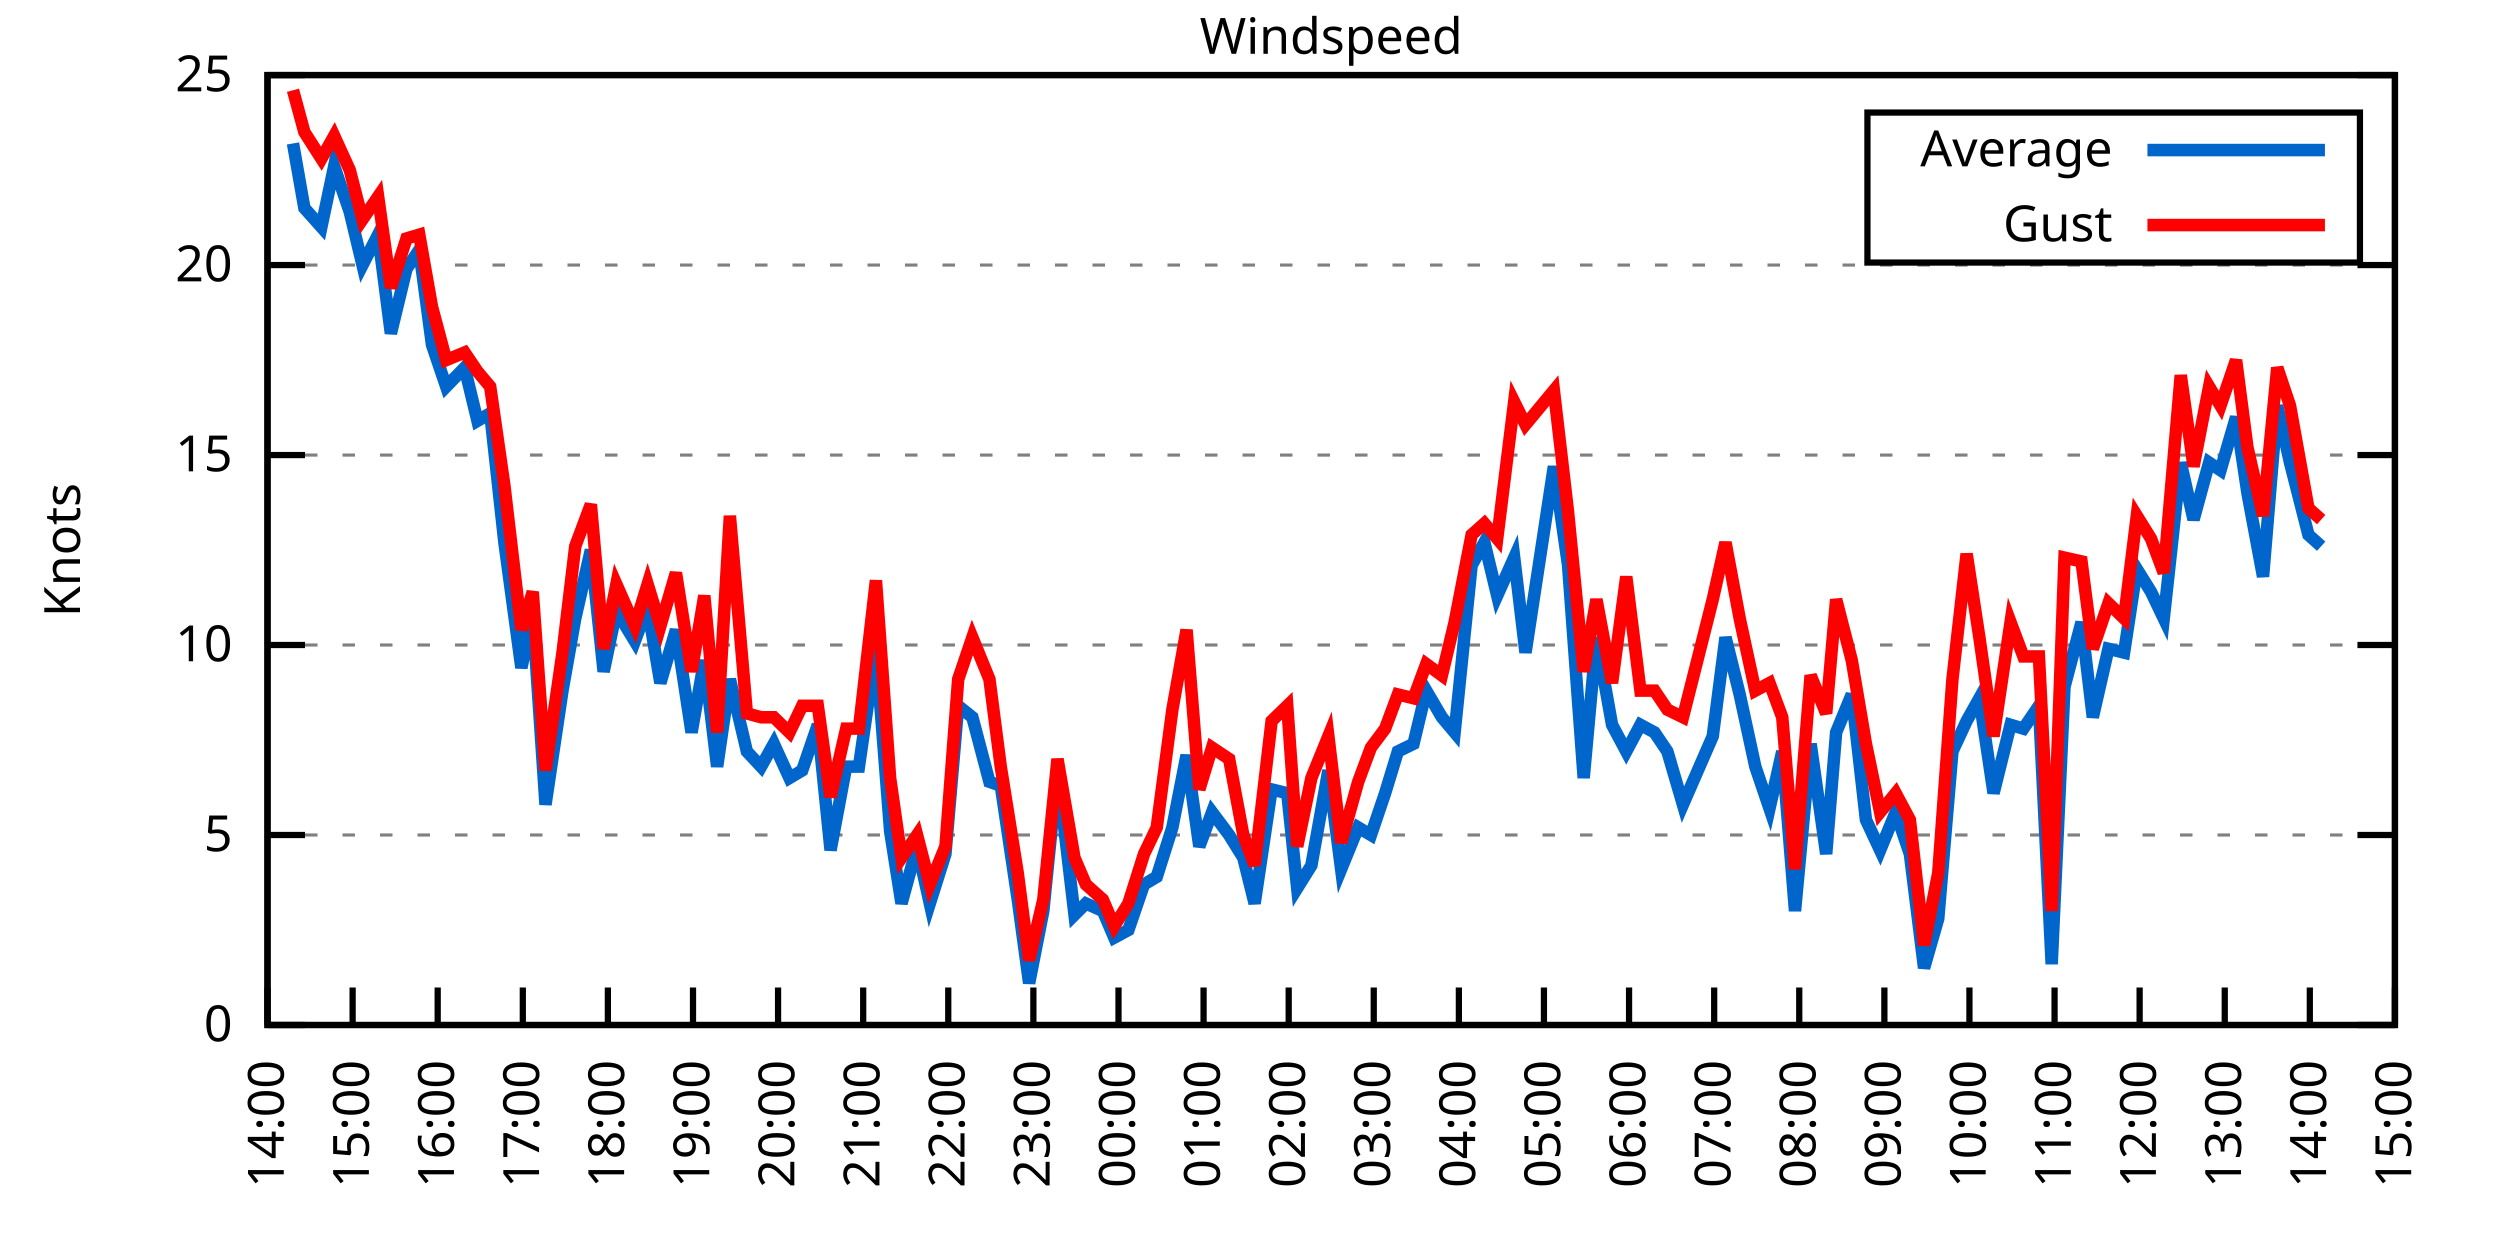
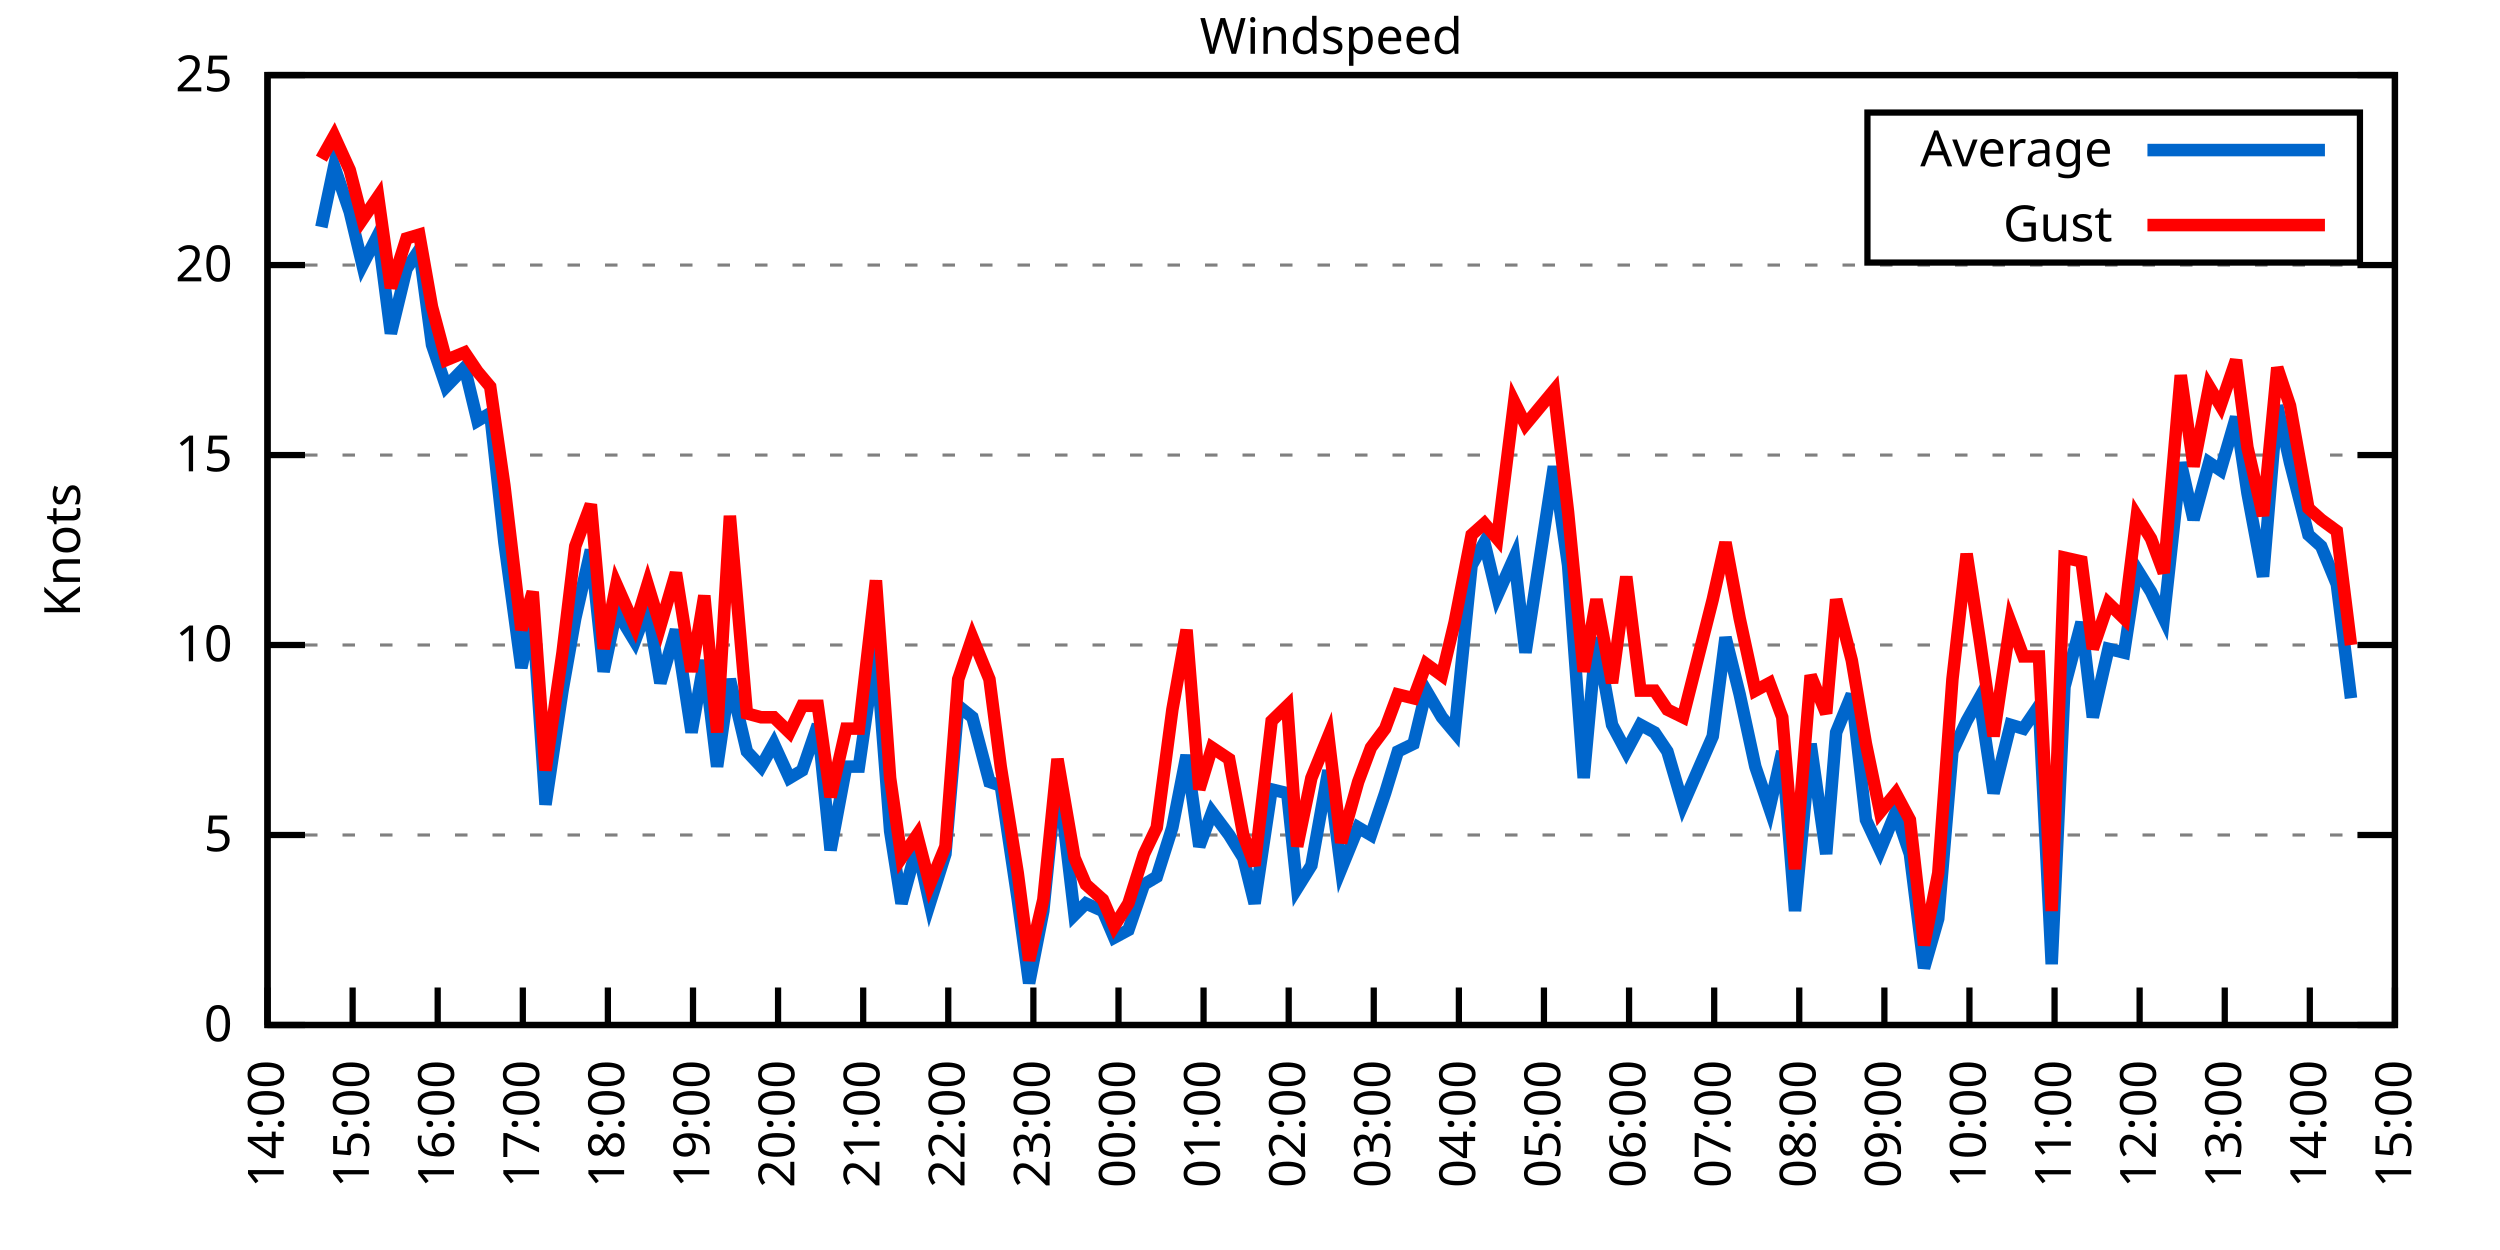
<svg xmlns="http://www.w3.org/2000/svg" xmlns:xlink="http://www.w3.org/1999/xlink" width="400" height="200" viewBox="0 0 400 200">
  <g id="gnuplot_canvas">
    <rect x="0" y="0" width="400" height="200" fill="none" />
    <defs>
      <circle id="gpDot" r="0.5" stroke-width="0.5" stroke="currentColor" />
      <path id="gpPt0" stroke-width="0.333" stroke="currentColor" d="M-1,0 h2 M0,-1 v2" />
      <path id="gpPt1" stroke-width="0.333" stroke="currentColor" d="M-1,-1 L1,1 M1,-1 L-1,1" />
      <path id="gpPt2" stroke-width="0.333" stroke="currentColor" d="M-1,0 L1,0 M0,-1 L0,1 M-1,-1 L1,1 M-1,1 L1,-1" />
      <rect id="gpPt3" stroke-width="0.333" stroke="currentColor" x="-1" y="-1" width="2" height="2" />
      <rect id="gpPt4" stroke-width="0.333" stroke="currentColor" fill="currentColor" x="-1" y="-1" width="2" height="2" />
      <circle id="gpPt5" stroke-width="0.333" stroke="currentColor" cx="0" cy="0" r="1" />
      <use xlink:href="#gpPt5" id="gpPt6" fill="currentColor" stroke="none" />
      <path id="gpPt7" stroke-width="0.333" stroke="currentColor" d="M0,-1.33 L-1.33,0.67 L1.33,0.67 z" />
      <use xlink:href="#gpPt7" id="gpPt8" fill="currentColor" stroke="none" />
      <use xlink:href="#gpPt7" id="gpPt9" stroke="currentColor" transform="rotate(180)" />
      <use xlink:href="#gpPt9" id="gpPt10" fill="currentColor" stroke="none" />
      <use xlink:href="#gpPt3" id="gpPt11" stroke="currentColor" transform="rotate(45)" />
      <use xlink:href="#gpPt11" id="gpPt12" fill="currentColor" stroke="none" />
      <path id="gpPt13" stroke-width="0.333" stroke="currentColor" d="M0,1.330 L1.265,0.411 L0.782,-1.067 L-0.782,-1.076 L-1.265,0.411 z" />
      <use xlink:href="#gpPt13" id="gpPt14" fill="currentColor" stroke="none" />
      <filter id="textbox" filterUnits="objectBoundingBox" x="0" y="0" height="1" width="1">
        <feFlood flood-color="white" flood-opacity="1" result="bgnd" />
        <feComposite in="SourceGraphic" in2="bgnd" operator="atop" />
      </filter>
      <filter id="greybox" filterUnits="objectBoundingBox" x="0" y="0" height="1" width="1">
        <feFlood flood-color="lightgrey" flood-opacity="1" result="grey" />
        <feComposite in="SourceGraphic" in2="grey" operator="atop" />
      </filter>
    </defs>
    <g fill="none" color="white" stroke="currentColor" stroke-width="1.00" stroke-linecap="butt" stroke-linejoin="miter">
</g>
    <g fill="none" color="black" stroke="currentColor" stroke-width="1.00" stroke-linecap="butt" stroke-linejoin="miter">
      <g stroke="none" shape-rendering="crispEdges">
        <polygon fill="rgb(255, 255, 255)" points="42.80,164.00 383.18,164.00 383.18,12.02 42.80,12.02 " />
      </g>
    </g>
    <g fill="none" color="black" stroke="currentColor" stroke-width="1.00" stroke-linecap="butt" stroke-linejoin="miter">
</g>
    <g fill="none" color="black" stroke="black" stroke-width="0.50" stroke-linecap="butt" stroke-linejoin="miter">
</g>
    <g fill="none" color="gray" stroke="currentColor" stroke-width="0.50" stroke-linecap="butt" stroke-linejoin="miter">
      <path stroke="gray" stroke-dasharray="2,4" class="gridline" d="M42.80,164.00 L383.19,164.00  " />
    </g>
    <g fill="none" color="gray" stroke="gray" stroke-width="1.00" stroke-linecap="butt" stroke-linejoin="miter">
</g>
    <g fill="none" color="black" stroke="currentColor" stroke-width="1.00" stroke-linecap="butt" stroke-linejoin="miter">
      <path stroke="black" d="M42.80,164.00 L48.80,164.00 M383.19,164.00 L377.19,164.00  " />
      <g transform="translate(37.20,166.60)" stroke="none" fill="black" font-family="Sans" font-size="8.00" text-anchor="end">
        <text>
          <tspan font-family="Sans"> 0</tspan>
        </text>
      </g>
    </g>
    <g fill="none" color="black" stroke="currentColor" stroke-width="1.00" stroke-linecap="butt" stroke-linejoin="miter">
</g>
    <g fill="none" color="black" stroke="black" stroke-width="0.50" stroke-linecap="butt" stroke-linejoin="miter">
</g>
    <g fill="none" color="gray" stroke="currentColor" stroke-width="0.50" stroke-linecap="butt" stroke-linejoin="miter">
      <path stroke="gray" stroke-dasharray="2,4" class="gridline" d="M42.80,133.60 L383.19,133.60  " />
    </g>
    <g fill="none" color="gray" stroke="gray" stroke-width="1.00" stroke-linecap="butt" stroke-linejoin="miter">
</g>
    <g fill="none" color="black" stroke="currentColor" stroke-width="1.00" stroke-linecap="butt" stroke-linejoin="miter">
      <path stroke="black" d="M42.80,133.60 L48.80,133.60 M383.19,133.60 L377.19,133.60  " />
      <g transform="translate(37.20,136.20)" stroke="none" fill="black" font-family="Sans" font-size="8.00" text-anchor="end">
        <text>
          <tspan font-family="Sans"> 5</tspan>
        </text>
      </g>
    </g>
    <g fill="none" color="black" stroke="currentColor" stroke-width="1.00" stroke-linecap="butt" stroke-linejoin="miter">
</g>
    <g fill="none" color="black" stroke="black" stroke-width="0.50" stroke-linecap="butt" stroke-linejoin="miter">
</g>
    <g fill="none" color="gray" stroke="currentColor" stroke-width="0.50" stroke-linecap="butt" stroke-linejoin="miter">
      <path stroke="gray" stroke-dasharray="2,4" class="gridline" d="M42.80,103.20 L383.19,103.20  " />
    </g>
    <g fill="none" color="gray" stroke="gray" stroke-width="1.00" stroke-linecap="butt" stroke-linejoin="miter">
</g>
    <g fill="none" color="black" stroke="currentColor" stroke-width="1.00" stroke-linecap="butt" stroke-linejoin="miter">
      <path stroke="black" d="M42.80,103.20 L48.80,103.20 M383.19,103.20 L377.19,103.20  " />
      <g transform="translate(37.20,105.80)" stroke="none" fill="black" font-family="Sans" font-size="8.00" text-anchor="end">
        <text>
          <tspan font-family="Sans"> 10</tspan>
        </text>
      </g>
    </g>
    <g fill="none" color="black" stroke="currentColor" stroke-width="1.00" stroke-linecap="butt" stroke-linejoin="miter">
</g>
    <g fill="none" color="black" stroke="black" stroke-width="0.50" stroke-linecap="butt" stroke-linejoin="miter">
</g>
    <g fill="none" color="gray" stroke="currentColor" stroke-width="0.50" stroke-linecap="butt" stroke-linejoin="miter">
      <path stroke="gray" stroke-dasharray="2,4" class="gridline" d="M42.80,72.81 L383.19,72.81  " />
    </g>
    <g fill="none" color="gray" stroke="gray" stroke-width="1.00" stroke-linecap="butt" stroke-linejoin="miter">
</g>
    <g fill="none" color="black" stroke="currentColor" stroke-width="1.00" stroke-linecap="butt" stroke-linejoin="miter">
      <path stroke="black" d="M42.80,72.81 L48.80,72.81 M383.19,72.81 L377.19,72.81  " />
      <g transform="translate(37.20,75.41)" stroke="none" fill="black" font-family="Sans" font-size="8.00" text-anchor="end">
        <text>
          <tspan font-family="Sans"> 15</tspan>
        </text>
      </g>
    </g>
    <g fill="none" color="black" stroke="currentColor" stroke-width="1.00" stroke-linecap="butt" stroke-linejoin="miter">
</g>
    <g fill="none" color="black" stroke="black" stroke-width="0.50" stroke-linecap="butt" stroke-linejoin="miter">
</g>
    <g fill="none" color="gray" stroke="currentColor" stroke-width="0.50" stroke-linecap="butt" stroke-linejoin="miter">
      <path stroke="gray" stroke-dasharray="2,4" class="gridline" d="M42.80,42.41 L383.19,42.41  " />
    </g>
    <g fill="none" color="gray" stroke="gray" stroke-width="1.00" stroke-linecap="butt" stroke-linejoin="miter">
</g>
    <g fill="none" color="black" stroke="currentColor" stroke-width="1.00" stroke-linecap="butt" stroke-linejoin="miter">
      <path stroke="black" d="M42.80,42.41 L48.80,42.41 M383.19,42.41 L377.19,42.41  " />
      <g transform="translate(37.20,45.01)" stroke="none" fill="black" font-family="Sans" font-size="8.00" text-anchor="end">
        <text>
          <tspan font-family="Sans"> 20</tspan>
        </text>
      </g>
    </g>
    <g fill="none" color="black" stroke="currentColor" stroke-width="1.00" stroke-linecap="butt" stroke-linejoin="miter">
</g>
    <g fill="none" color="black" stroke="black" stroke-width="0.50" stroke-linecap="butt" stroke-linejoin="miter">
</g>
    <g fill="none" color="gray" stroke="currentColor" stroke-width="0.50" stroke-linecap="butt" stroke-linejoin="miter">
      <path stroke="gray" stroke-dasharray="2,4" class="gridline" d="M42.80,12.01 L383.19,12.01  " />
    </g>
    <g fill="none" color="gray" stroke="gray" stroke-width="1.00" stroke-linecap="butt" stroke-linejoin="miter">
</g>
    <g fill="none" color="black" stroke="currentColor" stroke-width="1.00" stroke-linecap="butt" stroke-linejoin="miter">
      <path stroke="black" d="M42.80,12.01 L48.80,12.01 M383.19,12.01 L377.19,12.01  " />
      <g transform="translate(37.20,14.61)" stroke="none" fill="black" font-family="Sans" font-size="8.00" text-anchor="end">
        <text>
          <tspan font-family="Sans"> 25</tspan>
        </text>
      </g>
    </g>
    <g fill="none" color="black" stroke="currentColor" stroke-width="1.00" stroke-linecap="butt" stroke-linejoin="miter">
      <path stroke="black" d="M42.80,164.00 L42.80,158.00  " />
      <g transform="translate(45.40,169.60) rotate(270.00)" stroke="none" fill="black" font-family="Sans" font-size="8.00" text-anchor="end">
        <text>
          <tspan font-family="Sans">14:00</tspan>
        </text>
      </g>
    </g>
    <g fill="none" color="black" stroke="currentColor" stroke-width="1.00" stroke-linecap="butt" stroke-linejoin="miter">
      <path stroke="black" d="M56.42,164.00 L56.42,158.00  " />
      <g transform="translate(59.02,169.60) rotate(270.00)" stroke="none" fill="black" font-family="Sans" font-size="8.00" text-anchor="end">
        <text>
          <tspan font-family="Sans">15:00</tspan>
        </text>
      </g>
    </g>
    <g fill="none" color="black" stroke="currentColor" stroke-width="1.00" stroke-linecap="butt" stroke-linejoin="miter">
      <path stroke="black" d="M70.03,164.00 L70.03,158.00  " />
      <g transform="translate(72.63,169.60) rotate(270.00)" stroke="none" fill="black" font-family="Sans" font-size="8.00" text-anchor="end">
        <text>
          <tspan font-family="Sans">16:00</tspan>
        </text>
      </g>
    </g>
    <g fill="none" color="black" stroke="currentColor" stroke-width="1.00" stroke-linecap="butt" stroke-linejoin="miter">
      <path stroke="black" d="M83.65,164.00 L83.65,158.00  " />
      <g transform="translate(86.25,169.60) rotate(270.00)" stroke="none" fill="black" font-family="Sans" font-size="8.00" text-anchor="end">
        <text>
          <tspan font-family="Sans">17:00</tspan>
        </text>
      </g>
    </g>
    <g fill="none" color="black" stroke="currentColor" stroke-width="1.00" stroke-linecap="butt" stroke-linejoin="miter">
      <path stroke="black" d="M97.26,164.00 L97.26,158.00  " />
      <g transform="translate(99.86,169.60) rotate(270.00)" stroke="none" fill="black" font-family="Sans" font-size="8.00" text-anchor="end">
        <text>
          <tspan font-family="Sans">18:00</tspan>
        </text>
      </g>
    </g>
    <g fill="none" color="black" stroke="currentColor" stroke-width="1.00" stroke-linecap="butt" stroke-linejoin="miter">
      <path stroke="black" d="M110.88,164.00 L110.88,158.00  " />
      <g transform="translate(113.48,169.60) rotate(270.00)" stroke="none" fill="black" font-family="Sans" font-size="8.00" text-anchor="end">
        <text>
          <tspan font-family="Sans">19:00</tspan>
        </text>
      </g>
    </g>
    <g fill="none" color="black" stroke="currentColor" stroke-width="1.00" stroke-linecap="butt" stroke-linejoin="miter">
      <path stroke="black" d="M124.49,164.00 L124.49,158.00  " />
      <g transform="translate(127.09,169.60) rotate(270.00)" stroke="none" fill="black" font-family="Sans" font-size="8.00" text-anchor="end">
        <text>
          <tspan font-family="Sans">20:00</tspan>
        </text>
      </g>
    </g>
    <g fill="none" color="black" stroke="currentColor" stroke-width="1.00" stroke-linecap="butt" stroke-linejoin="miter">
      <path stroke="black" d="M138.11,164.00 L138.11,158.00  " />
      <g transform="translate(140.71,169.60) rotate(270.00)" stroke="none" fill="black" font-family="Sans" font-size="8.00" text-anchor="end">
        <text>
          <tspan font-family="Sans">21:00</tspan>
        </text>
      </g>
    </g>
    <g fill="none" color="black" stroke="currentColor" stroke-width="1.00" stroke-linecap="butt" stroke-linejoin="miter">
      <path stroke="black" d="M151.72,164.00 L151.72,158.00  " />
      <g transform="translate(154.32,169.60) rotate(270.00)" stroke="none" fill="black" font-family="Sans" font-size="8.00" text-anchor="end">
        <text>
          <tspan font-family="Sans">22:00</tspan>
        </text>
      </g>
    </g>
    <g fill="none" color="black" stroke="currentColor" stroke-width="1.00" stroke-linecap="butt" stroke-linejoin="miter">
      <path stroke="black" d="M165.34,164.00 L165.34,158.00  " />
      <g transform="translate(167.94,169.60) rotate(270.00)" stroke="none" fill="black" font-family="Sans" font-size="8.00" text-anchor="end">
        <text>
          <tspan font-family="Sans">23:00</tspan>
        </text>
      </g>
    </g>
    <g fill="none" color="black" stroke="currentColor" stroke-width="1.00" stroke-linecap="butt" stroke-linejoin="miter">
      <path stroke="black" d="M178.96,164.00 L178.96,158.00  " />
      <g transform="translate(181.56,169.60) rotate(270.00)" stroke="none" fill="black" font-family="Sans" font-size="8.00" text-anchor="end">
        <text>
          <tspan font-family="Sans">00:00</tspan>
        </text>
      </g>
    </g>
    <g fill="none" color="black" stroke="currentColor" stroke-width="1.00" stroke-linecap="butt" stroke-linejoin="miter">
      <path stroke="black" d="M192.57,164.00 L192.57,158.00  " />
      <g transform="translate(195.17,169.60) rotate(270.00)" stroke="none" fill="black" font-family="Sans" font-size="8.00" text-anchor="end">
        <text>
          <tspan font-family="Sans">01:00</tspan>
        </text>
      </g>
    </g>
    <g fill="none" color="black" stroke="currentColor" stroke-width="1.00" stroke-linecap="butt" stroke-linejoin="miter">
      <path stroke="black" d="M206.19,164.00 L206.19,158.00  " />
      <g transform="translate(208.79,169.60) rotate(270.00)" stroke="none" fill="black" font-family="Sans" font-size="8.00" text-anchor="end">
        <text>
          <tspan font-family="Sans">02:00</tspan>
        </text>
      </g>
    </g>
    <g fill="none" color="black" stroke="currentColor" stroke-width="1.00" stroke-linecap="butt" stroke-linejoin="miter">
      <path stroke="black" d="M219.80,164.00 L219.80,158.00  " />
      <g transform="translate(222.40,169.60) rotate(270.00)" stroke="none" fill="black" font-family="Sans" font-size="8.00" text-anchor="end">
        <text>
          <tspan font-family="Sans">03:00</tspan>
        </text>
      </g>
    </g>
    <g fill="none" color="black" stroke="currentColor" stroke-width="1.00" stroke-linecap="butt" stroke-linejoin="miter">
      <path stroke="black" d="M233.42,164.00 L233.42,158.00  " />
      <g transform="translate(236.02,169.60) rotate(270.00)" stroke="none" fill="black" font-family="Sans" font-size="8.00" text-anchor="end">
        <text>
          <tspan font-family="Sans">04:00</tspan>
        </text>
      </g>
    </g>
    <g fill="none" color="black" stroke="currentColor" stroke-width="1.00" stroke-linecap="butt" stroke-linejoin="miter">
      <path stroke="black" d="M247.03,164.00 L247.03,158.00  " />
      <g transform="translate(249.63,169.60) rotate(270.00)" stroke="none" fill="black" font-family="Sans" font-size="8.00" text-anchor="end">
        <text>
          <tspan font-family="Sans">05:00</tspan>
        </text>
      </g>
    </g>
    <g fill="none" color="black" stroke="currentColor" stroke-width="1.00" stroke-linecap="butt" stroke-linejoin="miter">
      <path stroke="black" d="M260.65,164.00 L260.65,158.00  " />
      <g transform="translate(263.25,169.60) rotate(270.00)" stroke="none" fill="black" font-family="Sans" font-size="8.00" text-anchor="end">
        <text>
          <tspan font-family="Sans">06:00</tspan>
        </text>
      </g>
    </g>
    <g fill="none" color="black" stroke="currentColor" stroke-width="1.00" stroke-linecap="butt" stroke-linejoin="miter">
      <path stroke="black" d="M274.27,164.00 L274.27,158.00  " />
      <g transform="translate(276.87,169.60) rotate(270.00)" stroke="none" fill="black" font-family="Sans" font-size="8.00" text-anchor="end">
        <text>
          <tspan font-family="Sans">07:00</tspan>
        </text>
      </g>
    </g>
    <g fill="none" color="black" stroke="currentColor" stroke-width="1.00" stroke-linecap="butt" stroke-linejoin="miter">
      <path stroke="black" d="M287.88,164.00 L287.88,158.00  " />
      <g transform="translate(290.48,169.60) rotate(270.00)" stroke="none" fill="black" font-family="Sans" font-size="8.00" text-anchor="end">
        <text>
          <tspan font-family="Sans">08:00</tspan>
        </text>
      </g>
    </g>
    <g fill="none" color="black" stroke="currentColor" stroke-width="1.00" stroke-linecap="butt" stroke-linejoin="miter">
      <path stroke="black" d="M301.50,164.00 L301.50,158.00  " />
      <g transform="translate(304.10,169.60) rotate(270.00)" stroke="none" fill="black" font-family="Sans" font-size="8.00" text-anchor="end">
        <text>
          <tspan font-family="Sans">09:00</tspan>
        </text>
      </g>
    </g>
    <g fill="none" color="black" stroke="currentColor" stroke-width="1.00" stroke-linecap="butt" stroke-linejoin="miter">
      <path stroke="black" d="M315.11,164.00 L315.11,158.00  " />
      <g transform="translate(317.71,169.60) rotate(270.00)" stroke="none" fill="black" font-family="Sans" font-size="8.00" text-anchor="end">
        <text>
          <tspan font-family="Sans">10:00</tspan>
        </text>
      </g>
    </g>
    <g fill="none" color="black" stroke="currentColor" stroke-width="1.00" stroke-linecap="butt" stroke-linejoin="miter">
      <path stroke="black" d="M328.73,164.00 L328.73,158.00  " />
      <g transform="translate(331.33,169.60) rotate(270.00)" stroke="none" fill="black" font-family="Sans" font-size="8.00" text-anchor="end">
        <text>
          <tspan font-family="Sans">11:00</tspan>
        </text>
      </g>
    </g>
    <g fill="none" color="black" stroke="currentColor" stroke-width="1.00" stroke-linecap="butt" stroke-linejoin="miter">
      <path stroke="black" d="M342.34,164.00 L342.34,158.00  " />
      <g transform="translate(344.94,169.60) rotate(270.00)" stroke="none" fill="black" font-family="Sans" font-size="8.00" text-anchor="end">
        <text>
          <tspan font-family="Sans">12:00</tspan>
        </text>
      </g>
    </g>
    <g fill="none" color="black" stroke="currentColor" stroke-width="1.00" stroke-linecap="butt" stroke-linejoin="miter">
      <path stroke="black" d="M355.96,164.00 L355.96,158.00  " />
      <g transform="translate(358.56,169.60) rotate(270.00)" stroke="none" fill="black" font-family="Sans" font-size="8.00" text-anchor="end">
        <text>
          <tspan font-family="Sans">13:00</tspan>
        </text>
      </g>
    </g>
    <g fill="none" color="black" stroke="currentColor" stroke-width="1.00" stroke-linecap="butt" stroke-linejoin="miter">
      <path stroke="black" d="M369.57,164.00 L369.57,158.00  " />
      <g transform="translate(372.17,169.60) rotate(270.00)" stroke="none" fill="black" font-family="Sans" font-size="8.00" text-anchor="end">
        <text>
          <tspan font-family="Sans">14:00</tspan>
        </text>
      </g>
    </g>
    <g fill="none" color="black" stroke="currentColor" stroke-width="1.00" stroke-linecap="butt" stroke-linejoin="miter">
      <path stroke="black" d="M383.19,164.00 L383.19,158.00  " />
      <g transform="translate(385.79,169.60) rotate(270.00)" stroke="none" fill="black" font-family="Sans" font-size="8.00" text-anchor="end">
        <text>
          <tspan font-family="Sans">15:00</tspan>
        </text>
      </g>
    </g>
    <g fill="none" color="black" stroke="currentColor" stroke-width="1.00" stroke-linecap="butt" stroke-linejoin="miter">
</g>
    <g fill="none" color="black" stroke="currentColor" stroke-width="1.00" stroke-linecap="butt" stroke-linejoin="miter">
      <path stroke="black" d="M42.80,12.01 L42.80,164.00 L383.19,164.00 L383.19,12.01 L42.80,12.01 Z  " />
    </g>
    <g fill="none" color="black" stroke="currentColor" stroke-width="1.00" stroke-linecap="butt" stroke-linejoin="miter">
</g>
    <g fill="none" color="black" stroke="currentColor" stroke-width="1.00" stroke-linecap="butt" stroke-linejoin="miter">
      <path stroke="black" d="M298.79,42.01 L298.79,18.01 L377.59,18.01 L377.59,42.01 L298.79,42.01 Z  " />
    </g>
    <g id="Windspeed_plot_1">
      <g fill="none" color="white" stroke="black" stroke-width="2.00" stroke-linecap="butt" stroke-linejoin="miter">
</g>
      <g fill="none" color="black" stroke="currentColor" stroke-width="2.00" stroke-linecap="butt" stroke-linejoin="miter">
        <g transform="translate(337.99,26.61)" stroke="none" fill="black" font-family="Sans" font-size="8.00" text-anchor="end">
          <text>
            <tspan font-family="Sans">Average</tspan>
          </text>
        </g>
      </g>
      <g fill="none" color="black" stroke="currentColor" stroke-width="2.00" stroke-linecap="butt" stroke-linejoin="miter">
-         <path stroke="rgb(  0, 102, 204)" d="M343.59,24.01 L371.99,24.01 M46.88,22.95 L48.70,33.29 L51.42,36.33 L53.47,26.60 L55.96,33.90 L58.00,42.41   L60.50,37.54 L62.54,53.35 L65.04,43.02 L67.08,39.98 L69.12,55.18 L71.39,61.86 L74.34,58.82 L76.39,67.33   L78.43,66.12 L80.70,86.79 L83.42,106.85 L85.24,98.34 L87.28,128.74 L90.00,110.50 L92.04,98.95 L94.54,88.00   L96.58,107.46 L98.62,97.73 L101.57,102.60 L103.62,97.12 L105.66,109.28 L108.15,100.77 L110.65,117.19 L112.69,105.64   L114.74,122.66 L116.78,108.68 L119.50,120.23 L121.77,122.66 L123.81,119.01 L126.31,124.48 L128.35,123.27 L130.85,115.97   L132.89,136.03 L135.39,122.66 L137.43,122.66 L140.15,103.81 L142.42,132.99 L144.24,144.55 L146.73,135.43 L148.77,144.55   L151.27,136.64 L153.31,112.93 L155.58,114.76 L158.31,125.09 L160.12,125.70 L162.84,143.94 L164.66,157.31 L166.93,145.76   L169.20,123.27 L171.92,146.37 L173.74,144.55 L176.46,145.76 L178.28,150.02 L180.54,148.80 L183.04,141.51 L185.08,140.29   L187.58,132.39 L189.85,120.83 L191.89,135.43 L193.93,129.95 L196.66,133.60 L198.93,137.25 L200.74,144.55 L203.46,126.31   L205.96,126.91 L207.55,142.11 L209.82,138.47 L212.54,123.27 L214.58,139.07 L217.31,132.39 L219.35,133.60 L221.62,126.91   L223.66,120.23 L226.16,119.01 L228.20,110.50 L230.70,114.76 L232.74,117.19 L235.46,90.44 L237.50,86.79 L239.55,95.30   L242.27,89.22 L244.08,104.42 L248.62,74.63 L250.89,90.44 L253.39,124.48 L255.43,101.99 L257.93,115.97 L260.20,120.23   L262.47,115.97 L264.73,117.19 L266.78,120.23 L269.27,128.74 L274.04,117.80 L276.08,101.99 L278.35,111.11 L280.85,122.66   L283.12,129.35 L285.16,120.23 L287.20,145.76 L289.70,119.01 L292.19,136.64 L293.78,117.19 L296.28,111.11 L298.55,131.17   L300.82,136.03 L303.31,129.95 L305.58,136.64 L307.85,154.88 L310.12,146.98 L312.39,120.23 L314.66,115.36 L316.70,111.72   L318.97,126.91 L321.69,115.97 L323.74,116.58 L326.23,112.93 L328.27,154.27 L330.32,109.89 L333.04,99.56 L334.85,114.76   L337.35,103.81 L339.85,104.42 L341.89,91.04 L344.16,94.69 L346.20,98.95 L348.92,74.02 L350.97,83.14 L353.46,74.02   L355.28,75.24 L357.77,66.73 L359.59,78.89 L362.09,92.26 L364.36,64.90 L366.40,74.02 L369.35,85.57 L371.39,87.40    " />
+         <path stroke="rgb(  0, 102, 204)" d="M343.59,24.01 L371.99,24.01 M51.42,36.33 L53.47,26.60 L55.96,33.90 L58.00,42.41 L60.50,37.54 L62.54,53.35   L65.04,43.02 L67.08,39.98 L69.12,55.18 L71.39,61.86 L74.34,58.82 L76.39,67.33 L78.43,66.12 L80.70,86.79   L83.42,106.85 L85.24,98.34 L87.28,128.74 L90.00,110.50 L92.04,98.95 L94.54,88.00 L96.58,107.46 L98.62,97.73   L101.57,102.60 L103.62,97.12 L105.66,109.28 L108.15,100.77 L110.65,117.19 L112.69,105.64 L114.74,122.66 L116.78,108.68   L119.50,120.23 L121.77,122.66 L123.81,119.01 L126.31,124.48 L128.35,123.27 L130.85,115.97 L132.89,136.03 L135.39,122.66   L137.43,122.66 L140.15,103.81 L142.42,132.99 L144.24,144.55 L146.73,135.43 L148.77,144.55 L151.27,136.64 L153.31,112.93   L155.58,114.76 L158.31,125.09 L160.12,125.70 L162.84,143.94 L164.66,157.31 L166.93,145.76 L169.20,123.27 L171.92,146.37   L173.74,144.55 L176.46,145.76 L178.28,150.02 L180.54,148.80 L183.04,141.51 L185.08,140.29 L187.58,132.39 L189.85,120.83   L191.89,135.43 L193.93,129.95 L196.66,133.60 L198.93,137.25 L200.74,144.55 L203.46,126.31 L205.96,126.91 L207.55,142.11   L209.82,138.47 L212.54,123.27 L214.58,139.07 L217.31,132.39 L219.35,133.60 L221.62,126.91 L223.66,120.23 L226.16,119.01   L228.20,110.50 L230.70,114.76 L232.74,117.19 L235.46,90.44 L237.50,86.79 L239.55,95.30 L242.27,89.22 L244.08,104.42   L248.62,74.63 L250.89,90.44 L253.39,124.48 L255.43,101.99 L257.93,115.97 L260.20,120.23 L262.47,115.97 L264.73,117.19   L266.78,120.23 L269.27,128.74 L274.04,117.80 L276.08,101.99 L278.35,111.11 L280.85,122.66 L283.12,129.35 L285.16,120.23   L287.20,145.76 L289.70,119.01 L292.19,136.64 L293.78,117.19 L296.28,111.11 L298.55,131.17 L300.82,136.03 L303.31,129.95   L305.58,136.64 L307.85,154.88 L310.12,146.98 L312.39,120.23 L314.66,115.36 L316.70,111.72 L318.97,126.91 L321.69,115.97   L323.74,116.58 L326.23,112.93 L328.27,154.27 L330.32,109.89 L333.04,99.56 L334.85,114.76 L337.35,103.81 L339.85,104.42   L341.89,91.04 L344.16,94.69 L346.20,98.95 L348.92,74.02 L350.97,83.14 L353.46,74.02 L355.28,75.24 L357.77,66.73   L359.59,78.89 L362.09,92.26 L364.36,64.90 L366.40,74.02 L369.35,85.57 L371.39,87.40 L373.89,93.48 L376.16,111.72    " />
      </g>
    </g>
    <g id="Windspeed_plot_2">
      <g fill="none" color="black" stroke="currentColor" stroke-width="2.00" stroke-linecap="butt" stroke-linejoin="miter">
        <g transform="translate(337.99,38.61)" stroke="none" fill="black" font-family="Sans" font-size="8.00" text-anchor="end">
          <text>
            <tspan font-family="Sans">Gust</tspan>
          </text>
        </g>
      </g>
      <g fill="none" color="black" stroke="currentColor" stroke-width="2.00" stroke-linecap="butt" stroke-linejoin="miter">
-         <path stroke="rgb(255,   0,   0)" d="M343.59,36.01 L371.99,36.01 M46.88,14.44 L48.70,21.13 L51.42,25.39 L53.47,21.74 L55.96,27.21 L58.00,35.11   L60.50,31.46 L62.54,46.06 L65.04,38.15 L67.08,37.54 L69.12,49.10 L71.39,57.61 L74.34,56.39 L76.39,59.43   L78.43,61.86 L80.70,77.67 L83.42,100.77 L85.24,94.69 L87.28,123.27 L90.00,104.42 L92.04,87.40 L94.54,80.71   L96.58,103.81 L98.62,93.48 L101.57,100.16 L103.62,93.48 L105.66,100.16 L108.15,91.65 L110.65,107.46 L112.69,95.30   L114.74,117.19 L116.78,82.53 L119.50,114.15 L121.77,114.76 L123.81,114.76 L126.31,117.19 L128.35,112.93 L130.85,112.93   L132.89,127.52 L135.39,116.58 L137.43,116.58 L140.15,92.87 L142.42,124.48 L144.24,137.25 L146.73,133.60 L148.77,141.51   L151.27,135.43 L153.31,108.68 L155.58,101.99 L158.31,108.68 L160.12,122.66 L162.84,139.68 L164.66,153.66 L166.93,143.94   L169.20,121.44 L171.92,137.25 L173.74,141.51 L176.46,143.94 L178.28,148.19 L180.54,144.55 L183.04,136.64 L185.08,132.39   L187.58,113.54 L189.85,100.77 L191.89,126.31 L193.93,119.62 L196.66,121.44 L198.93,133.60 L200.74,138.47 L203.46,115.36   L205.96,112.93 L207.55,135.43 L209.82,124.48 L212.54,117.80 L214.58,134.82 L217.31,125.09 L219.35,119.62 L221.62,116.58   L223.66,111.11 L226.16,111.72 L228.20,106.24 L230.70,108.07 L232.74,99.56 L235.46,85.57 L237.50,83.75 L239.55,86.18   L242.27,64.29 L244.08,67.94 L248.62,62.47 L250.89,81.93 L253.39,107.46 L255.43,95.91 L257.93,109.28 L260.20,92.26   L262.47,110.50 L264.73,110.50 L266.78,113.54 L269.27,114.76 L274.04,95.91 L276.08,86.79 L278.35,98.95 L280.85,110.50   L283.12,109.28 L285.16,114.76 L287.20,139.07 L289.70,108.07 L292.19,114.15 L293.78,95.91 L296.28,105.64 L298.55,119.01   L300.82,129.95 L303.31,126.91 L305.58,131.17 L307.85,151.23 L310.12,139.68 L312.39,108.68 L314.66,88.61 L316.70,101.99   L318.97,117.80 L321.69,99.56 L323.74,105.03 L326.23,105.03 L328.27,145.76 L330.32,89.22 L333.04,89.83 L334.85,103.81   L337.35,96.52 L339.85,98.95 L341.89,82.53 L344.16,86.18 L346.20,91.65 L348.92,60.04 L350.97,74.63 L353.46,61.86   L355.28,64.90 L357.77,57.61 L359.59,71.59 L362.09,82.53 L364.36,58.82 L366.40,64.90 L369.35,81.32 L371.39,83.14    " />
+         <path stroke="rgb(255,   0,   0)" d="M343.59,36.01 L371.99,36.01 M51.42,25.39 L53.47,21.74 L55.96,27.21 L58.00,35.11 L60.50,31.46 L62.54,46.06   L65.04,38.15 L67.08,37.54 L69.12,49.10 L71.39,57.61 L74.34,56.39 L76.39,59.43 L78.43,61.86 L80.70,77.67   L83.42,100.77 L85.24,94.69 L87.28,123.27 L90.00,104.42 L92.04,87.40 L94.54,80.71 L96.58,103.81 L98.62,93.48   L101.57,100.16 L103.62,93.48 L105.66,100.16 L108.15,91.65 L110.65,107.46 L112.69,95.30 L114.74,117.19 L116.78,82.53   L119.50,114.15 L121.77,114.76 L123.81,114.76 L126.31,117.19 L128.35,112.93 L130.85,112.93 L132.89,127.52 L135.39,116.58   L137.43,116.58 L140.15,92.87 L142.42,124.48 L144.24,137.25 L146.73,133.60 L148.77,141.51 L151.27,135.43 L153.31,108.68   L155.58,101.99 L158.31,108.68 L160.12,122.66 L162.84,139.68 L164.66,153.66 L166.93,143.94 L169.20,121.44 L171.92,137.25   L173.74,141.51 L176.46,143.94 L178.28,148.19 L180.54,144.55 L183.04,136.64 L185.08,132.39 L187.58,113.54 L189.85,100.77   L191.89,126.31 L193.93,119.62 L196.66,121.44 L198.93,133.60 L200.74,138.47 L203.46,115.36 L205.96,112.93 L207.55,135.43   L209.82,124.48 L212.54,117.80 L214.58,134.82 L217.31,125.09 L219.35,119.62 L221.62,116.58 L223.66,111.11 L226.16,111.72   L228.20,106.24 L230.70,108.07 L232.74,99.56 L235.46,85.57 L237.50,83.75 L239.55,86.18 L242.27,64.29 L244.08,67.94   L248.62,62.47 L250.89,81.93 L253.39,107.46 L255.43,95.91 L257.93,109.28 L260.20,92.26 L262.47,110.50 L264.73,110.50   L266.78,113.54 L269.27,114.76 L274.04,95.91 L276.08,86.79 L278.35,98.95 L280.85,110.50 L283.12,109.28 L285.16,114.76   L287.20,139.07 L289.70,108.07 L292.19,114.15 L293.78,95.91 L296.28,105.64 L298.55,119.01 L300.82,129.95 L303.31,126.91   L305.58,131.17 L307.85,151.23 L310.12,139.68 L312.39,108.68 L314.66,88.61 L316.70,101.99 L318.97,117.80 L321.69,99.56   L323.74,105.03 L326.23,105.03 L328.27,145.76 L330.32,89.22 L333.04,89.83 L334.85,103.81 L337.35,96.52 L339.85,98.95   L341.89,82.53 L344.16,86.18 L346.20,91.65 L348.92,60.04 L350.97,74.63 L353.46,61.86 L355.28,64.90 L357.77,57.61   L359.59,71.59 L362.09,82.53 L364.36,58.82 L366.40,64.90 L369.35,81.32 L371.39,83.14 L373.89,84.97 L376.16,103.20    " />
      </g>
    </g>
    <g fill="none" color="black" stroke="currentColor" stroke-width="2.00" stroke-linecap="butt" stroke-linejoin="miter">
</g>
    <g fill="none" color="black" stroke="black" stroke-width="1.00" stroke-linecap="butt" stroke-linejoin="miter">
</g>
    <g fill="none" color="black" stroke="currentColor" stroke-width="1.00" stroke-linecap="butt" stroke-linejoin="miter">
      <path stroke="black" d="M42.80,12.01 L42.80,164.00 L383.19,164.00 L383.19,12.01 L42.80,12.01 Z  " />
      <g transform="translate(12.80,88.01) rotate(270.00)" stroke="none" fill="black" font-family="Sans" font-size="8.00" text-anchor="middle">
        <text>
          <tspan font-family="Sans">Knots</tspan>
        </text>
      </g>
    </g>
    <g fill="none" color="black" stroke="currentColor" stroke-width="1.00" stroke-linecap="butt" stroke-linejoin="miter">
</g>
    <g fill="none" color="black" stroke="currentColor" stroke-width="1.00" stroke-linecap="butt" stroke-linejoin="miter">
      <g transform="translate(212.99,8.61)" stroke="none" fill="black" font-family="Sans" font-size="8.00" text-anchor="middle">
        <text>
          <tspan font-family="Sans">Windspeed</tspan>
        </text>
      </g>
    </g>
    <g fill="none" color="black" stroke="currentColor" stroke-width="1.00" stroke-linecap="butt" stroke-linejoin="miter">
</g>
  </g>
</svg>
